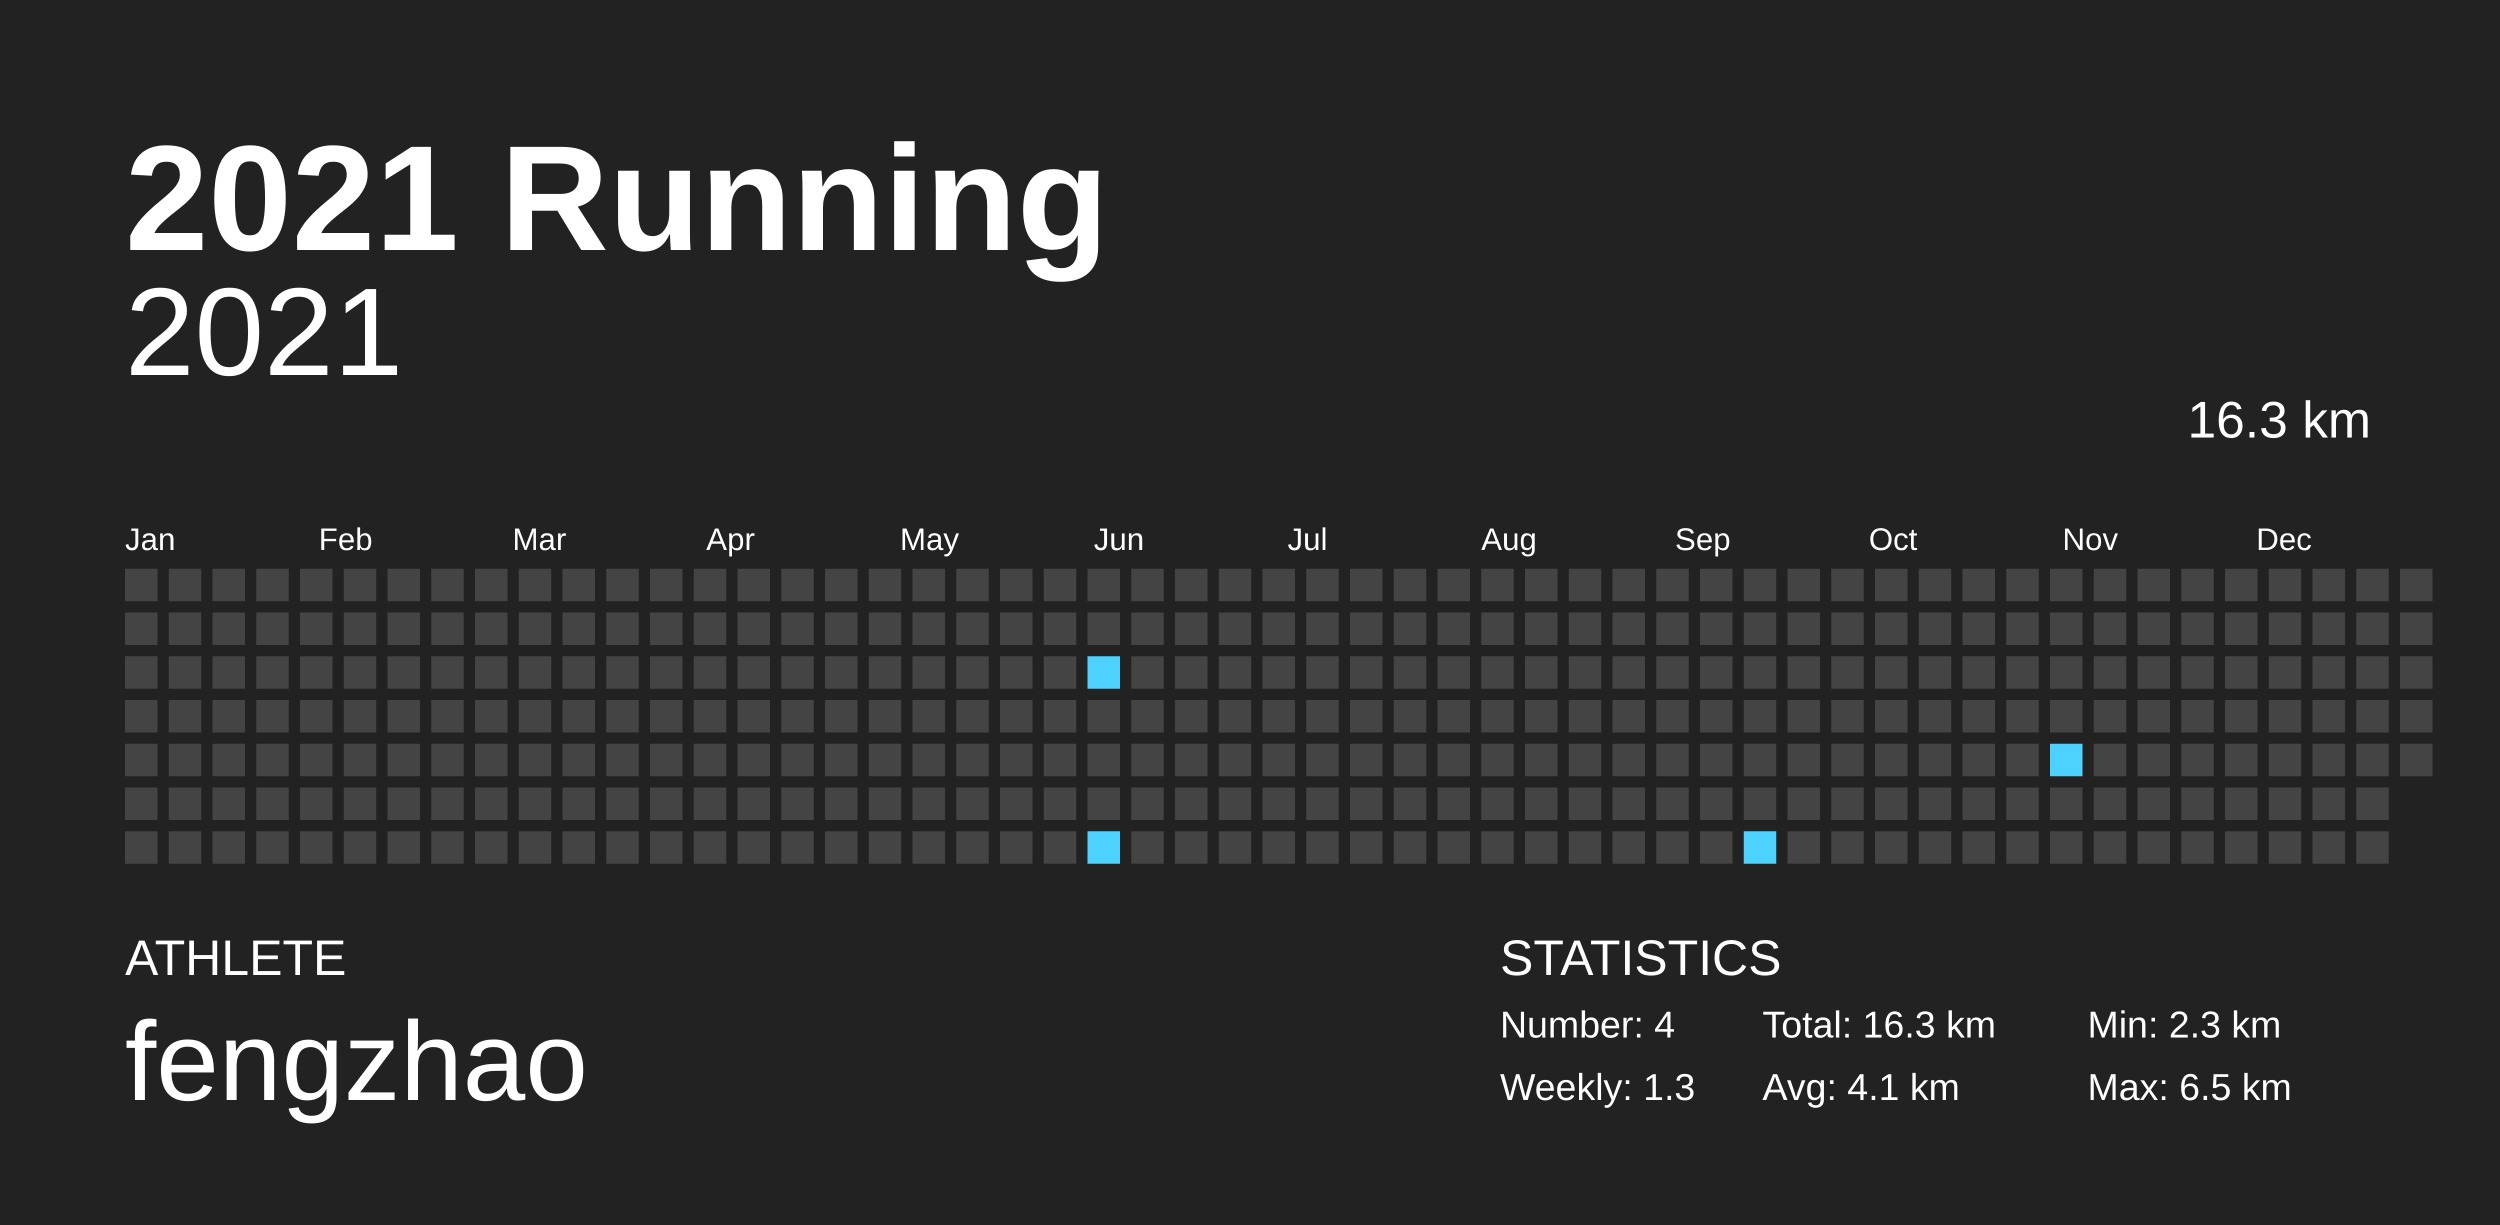
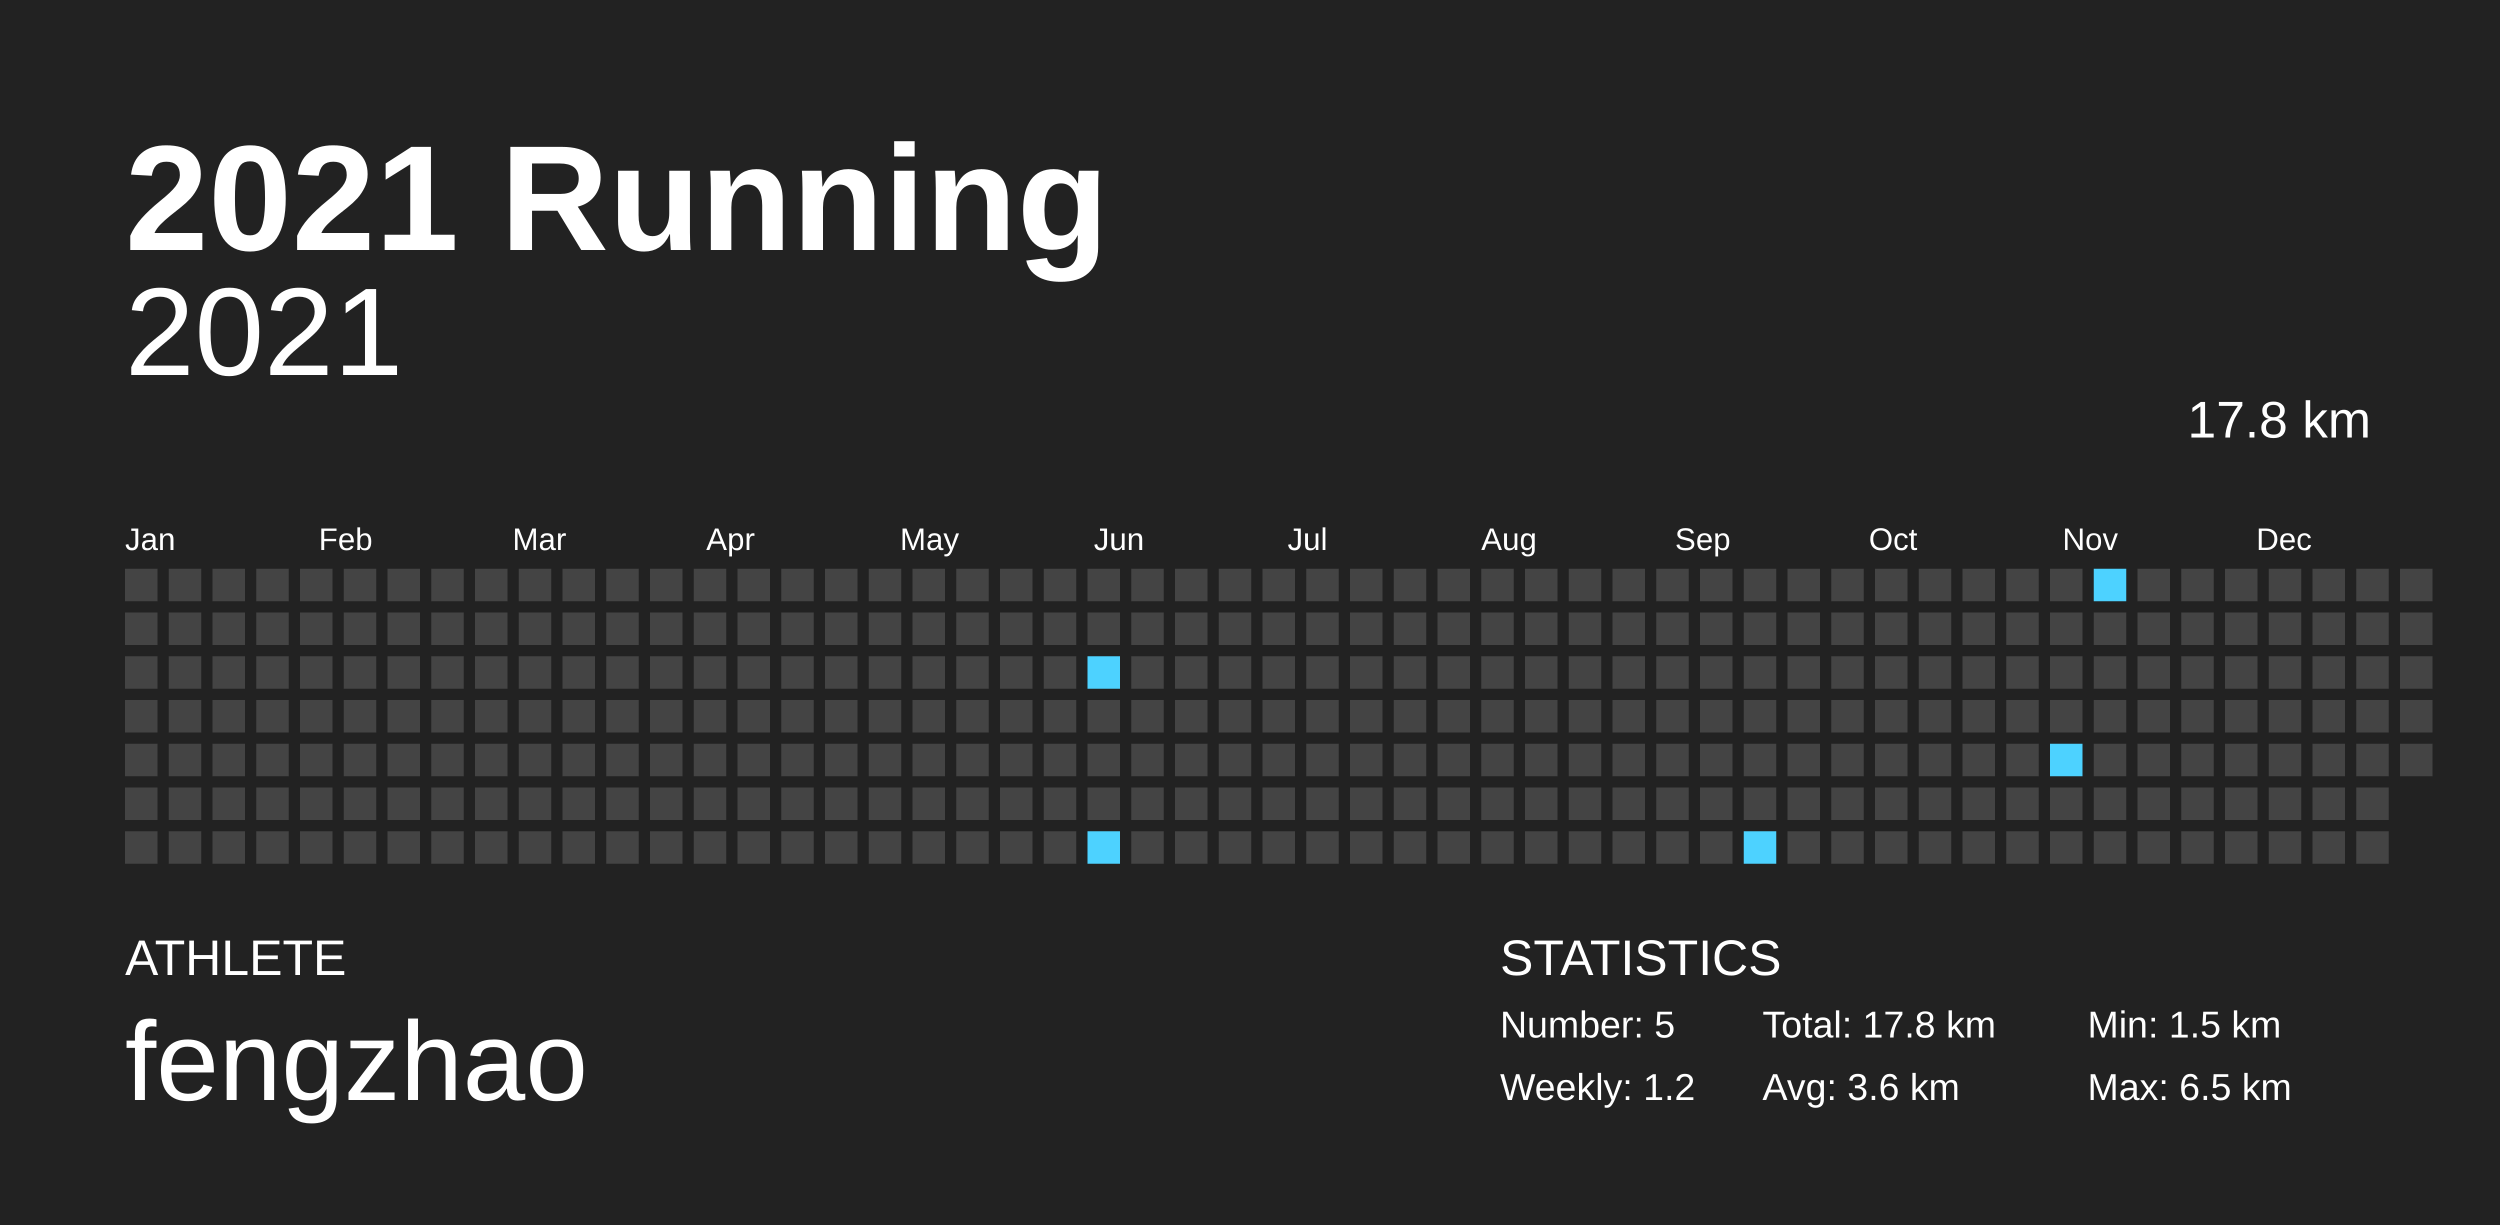
<svg xmlns="http://www.w3.org/2000/svg" baseProfile="full" height="98mm" version="1.1" viewBox="0,0,200,98" width="200mm">
  <defs />
  <rect fill="#222222" height="98" width="200" x="0" y="0" />
  <text fill="#FFFFFF" style="font-size:12px; font-family:Arial; font-weight:bold;" x="10" y="20">2021 Running</text>
  <text fill="#FFFFFF" style="font-size:4px; font-family:Arial" x="10" y="78">ATHLETE</text>
  <text fill="#FFFFFF" style="font-size:9px; font-family:Arial" x="10" y="88">fengzhao</text>
  <text fill="#FFFFFF" style="font-size:4px; font-family:Arial" x="120" y="78">STATISTICS</text>
-   <text fill="#FFFFFF" style="font-size:3px; font-family:Arial" x="120" y="83">Number: 4</text>
-   <text fill="#FFFFFF" style="font-size:3px; font-family:Arial" x="120" y="88">Weekly: 1.3</text>
-   <text fill="#FFFFFF" style="font-size:3px; font-family:Arial" x="141" y="83">Total: 16.3 km</text>
-   <text fill="#FFFFFF" style="font-size:3px; font-family:Arial" x="141" y="88">Avg: 4.1 km</text>
-   <text fill="#FFFFFF" style="font-size:3px; font-family:Arial" x="167" y="83">Min: 2.3 km</text>
+   <text fill="#FFFFFF" style="font-size:3px; font-family:Arial" x="120" y="83">Number: 5</text>
+   <text fill="#FFFFFF" style="font-size:3px; font-family:Arial" x="120" y="88">Weekly: 1.2</text>
+   <text fill="#FFFFFF" style="font-size:3px; font-family:Arial" x="141" y="83">Total: 17.8 km</text>
+   <text fill="#FFFFFF" style="font-size:3px; font-family:Arial" x="141" y="88">Avg: 3.6 km</text>
+   <text fill="#FFFFFF" style="font-size:3px; font-family:Arial" x="167" y="83">Min: 1.5 km</text>
  <text fill="#FFFFFF" style="font-size:3px; font-family:Arial" x="167" y="88">Max: 6.5 km</text>
  <text alignment-baseline="hanging" fill="#FFFFFF" style="font-size:10.0px; font-family:Arial;" x="10" y="30">2021</text>
-   <text alignment-baseline="hanging" fill="#FFFFFF" style="font-size:4.125px; font-family:Arial;" x="175" y="35">16.3 km</text>
+   <text alignment-baseline="hanging" fill="#FFFFFF" style="font-size:4.125px; font-family:Arial;" x="175" y="35">17.8 km</text>
  <text fill="#FFFFFF" style="font-size:2.5px; font-family:Arial" x="10.0" y="44">Jan</text>
  <text fill="#FFFFFF" style="font-size:2.5px; font-family:Arial" x="25.5" y="44">Feb</text>
  <text fill="#FFFFFF" style="font-size:2.5px; font-family:Arial" x="41.0" y="44">Mar</text>
  <text fill="#FFFFFF" style="font-size:2.5px; font-family:Arial" x="56.5" y="44">Apr</text>
  <text fill="#FFFFFF" style="font-size:2.5px; font-family:Arial" x="72.0" y="44">May</text>
  <text fill="#FFFFFF" style="font-size:2.5px; font-family:Arial" x="87.5" y="44">Jun</text>
  <text fill="#FFFFFF" style="font-size:2.5px; font-family:Arial" x="103.0" y="44">Jul</text>
  <text fill="#FFFFFF" style="font-size:2.5px; font-family:Arial" x="118.5" y="44">Aug</text>
  <text fill="#FFFFFF" style="font-size:2.5px; font-family:Arial" x="134.0" y="44">Sep</text>
  <text fill="#FFFFFF" style="font-size:2.5px; font-family:Arial" x="149.5" y="44">Oct</text>
  <text fill="#FFFFFF" style="font-size:2.5px; font-family:Arial" x="165.0" y="44">Nov</text>
  <text fill="#FFFFFF" style="font-size:2.5px; font-family:Arial" x="180.5" y="44">Dec</text>
  <rect fill="#444444" height="2.6" width="2.6" x="10.0" y="45.5" />
  <rect fill="#444444" height="2.6" width="2.6" x="10.0" y="49.0" />
  <rect fill="#444444" height="2.6" width="2.6" x="10.0" y="52.5" />
  <rect fill="#444444" height="2.6" width="2.6" x="10.0" y="56.0" />
  <rect fill="#444444" height="2.6" width="2.6" x="10.0" y="59.5" />
  <rect fill="#444444" height="2.6" width="2.6" x="10.0" y="63.0" />
  <rect fill="#444444" height="2.6" width="2.6" x="10.0" y="66.5" />
  <rect fill="#444444" height="2.6" width="2.6" x="13.5" y="45.5" />
  <rect fill="#444444" height="2.6" width="2.6" x="13.5" y="49.0" />
  <rect fill="#444444" height="2.6" width="2.6" x="13.5" y="52.5" />
  <rect fill="#444444" height="2.6" width="2.6" x="13.5" y="56.0" />
  <rect fill="#444444" height="2.6" width="2.6" x="13.5" y="59.5" />
  <rect fill="#444444" height="2.6" width="2.6" x="13.5" y="63.0" />
  <rect fill="#444444" height="2.6" width="2.6" x="13.5" y="66.5" />
  <rect fill="#444444" height="2.6" width="2.6" x="17.0" y="45.5" />
  <rect fill="#444444" height="2.6" width="2.6" x="17.0" y="49.0" />
  <rect fill="#444444" height="2.6" width="2.6" x="17.0" y="52.5" />
  <rect fill="#444444" height="2.6" width="2.6" x="17.0" y="56.0" />
  <rect fill="#444444" height="2.6" width="2.6" x="17.0" y="59.5" />
  <rect fill="#444444" height="2.6" width="2.6" x="17.0" y="63.0" />
  <rect fill="#444444" height="2.6" width="2.6" x="17.0" y="66.5" />
  <rect fill="#444444" height="2.6" width="2.6" x="20.5" y="45.5" />
  <rect fill="#444444" height="2.6" width="2.6" x="20.5" y="49.0" />
  <rect fill="#444444" height="2.6" width="2.6" x="20.5" y="52.5" />
  <rect fill="#444444" height="2.6" width="2.6" x="20.5" y="56.0" />
  <rect fill="#444444" height="2.6" width="2.6" x="20.5" y="59.5" />
  <rect fill="#444444" height="2.6" width="2.6" x="20.5" y="63.0" />
  <rect fill="#444444" height="2.6" width="2.6" x="20.5" y="66.5" />
  <rect fill="#444444" height="2.6" width="2.6" x="24.0" y="45.5" />
  <rect fill="#444444" height="2.6" width="2.6" x="24.0" y="49.0" />
  <rect fill="#444444" height="2.6" width="2.6" x="24.0" y="52.5" />
  <rect fill="#444444" height="2.6" width="2.6" x="24.0" y="56.0" />
  <rect fill="#444444" height="2.6" width="2.6" x="24.0" y="59.5" />
  <rect fill="#444444" height="2.6" width="2.6" x="24.0" y="63.0" />
  <rect fill="#444444" height="2.6" width="2.6" x="24.0" y="66.5" />
  <rect fill="#444444" height="2.6" width="2.6" x="27.5" y="45.5" />
  <rect fill="#444444" height="2.6" width="2.6" x="27.5" y="49.0" />
  <rect fill="#444444" height="2.6" width="2.6" x="27.5" y="52.5" />
  <rect fill="#444444" height="2.6" width="2.6" x="27.5" y="56.0" />
  <rect fill="#444444" height="2.6" width="2.6" x="27.5" y="59.5" />
  <rect fill="#444444" height="2.6" width="2.6" x="27.5" y="63.0" />
  <rect fill="#444444" height="2.6" width="2.6" x="27.5" y="66.5" />
  <rect fill="#444444" height="2.6" width="2.6" x="31.0" y="45.5" />
  <rect fill="#444444" height="2.6" width="2.6" x="31.0" y="49.0" />
  <rect fill="#444444" height="2.6" width="2.6" x="31.0" y="52.5" />
  <rect fill="#444444" height="2.6" width="2.6" x="31.0" y="56.0" />
  <rect fill="#444444" height="2.6" width="2.6" x="31.0" y="59.5" />
  <rect fill="#444444" height="2.6" width="2.6" x="31.0" y="63.0" />
  <rect fill="#444444" height="2.6" width="2.6" x="31.0" y="66.5" />
  <rect fill="#444444" height="2.6" width="2.6" x="34.5" y="45.5" />
  <rect fill="#444444" height="2.6" width="2.6" x="34.5" y="49.0" />
  <rect fill="#444444" height="2.6" width="2.6" x="34.5" y="52.5" />
  <rect fill="#444444" height="2.6" width="2.6" x="34.5" y="56.0" />
  <rect fill="#444444" height="2.6" width="2.6" x="34.5" y="59.5" />
  <rect fill="#444444" height="2.6" width="2.6" x="34.5" y="63.0" />
  <rect fill="#444444" height="2.6" width="2.6" x="34.5" y="66.5" />
  <rect fill="#444444" height="2.6" width="2.6" x="38.0" y="45.5" />
  <rect fill="#444444" height="2.6" width="2.6" x="38.0" y="49.0" />
  <rect fill="#444444" height="2.6" width="2.6" x="38.0" y="52.5" />
  <rect fill="#444444" height="2.6" width="2.6" x="38.0" y="56.0" />
  <rect fill="#444444" height="2.6" width="2.6" x="38.0" y="59.5" />
  <rect fill="#444444" height="2.6" width="2.6" x="38.0" y="63.0" />
  <rect fill="#444444" height="2.6" width="2.6" x="38.0" y="66.5" />
  <rect fill="#444444" height="2.6" width="2.6" x="41.5" y="45.5" />
  <rect fill="#444444" height="2.6" width="2.6" x="41.5" y="49.0" />
  <rect fill="#444444" height="2.6" width="2.6" x="41.5" y="52.5" />
  <rect fill="#444444" height="2.6" width="2.6" x="41.5" y="56.0" />
  <rect fill="#444444" height="2.6" width="2.6" x="41.5" y="59.5" />
  <rect fill="#444444" height="2.6" width="2.6" x="41.5" y="63.0" />
  <rect fill="#444444" height="2.6" width="2.6" x="41.5" y="66.5" />
  <rect fill="#444444" height="2.6" width="2.6" x="45.0" y="45.5" />
  <rect fill="#444444" height="2.6" width="2.6" x="45.0" y="49.0" />
  <rect fill="#444444" height="2.6" width="2.6" x="45.0" y="52.5" />
  <rect fill="#444444" height="2.6" width="2.6" x="45.0" y="56.0" />
  <rect fill="#444444" height="2.6" width="2.6" x="45.0" y="59.5" />
  <rect fill="#444444" height="2.6" width="2.6" x="45.0" y="63.0" />
  <rect fill="#444444" height="2.6" width="2.6" x="45.0" y="66.5" />
  <rect fill="#444444" height="2.6" width="2.6" x="48.5" y="45.5" />
  <rect fill="#444444" height="2.6" width="2.6" x="48.5" y="49.0" />
  <rect fill="#444444" height="2.6" width="2.6" x="48.5" y="52.5" />
  <rect fill="#444444" height="2.6" width="2.6" x="48.5" y="56.0" />
  <rect fill="#444444" height="2.6" width="2.6" x="48.5" y="59.5" />
  <rect fill="#444444" height="2.6" width="2.6" x="48.5" y="63.0" />
  <rect fill="#444444" height="2.6" width="2.6" x="48.5" y="66.5" />
  <rect fill="#444444" height="2.6" width="2.6" x="52.0" y="45.5" />
  <rect fill="#444444" height="2.6" width="2.6" x="52.0" y="49.0" />
  <rect fill="#444444" height="2.6" width="2.6" x="52.0" y="52.5" />
  <rect fill="#444444" height="2.6" width="2.6" x="52.0" y="56.0" />
  <rect fill="#444444" height="2.6" width="2.6" x="52.0" y="59.5" />
  <rect fill="#444444" height="2.6" width="2.6" x="52.0" y="63.0" />
  <rect fill="#444444" height="2.6" width="2.6" x="52.0" y="66.5" />
  <rect fill="#444444" height="2.6" width="2.6" x="55.5" y="45.5" />
  <rect fill="#444444" height="2.6" width="2.6" x="55.5" y="49.0" />
  <rect fill="#444444" height="2.6" width="2.6" x="55.5" y="52.5" />
  <rect fill="#444444" height="2.6" width="2.6" x="55.5" y="56.0" />
  <rect fill="#444444" height="2.6" width="2.6" x="55.5" y="59.5" />
  <rect fill="#444444" height="2.6" width="2.6" x="55.5" y="63.0" />
  <rect fill="#444444" height="2.6" width="2.6" x="55.5" y="66.5" />
  <rect fill="#444444" height="2.6" width="2.6" x="59.0" y="45.5" />
  <rect fill="#444444" height="2.6" width="2.6" x="59.0" y="49.0" />
  <rect fill="#444444" height="2.6" width="2.6" x="59.0" y="52.5" />
  <rect fill="#444444" height="2.6" width="2.6" x="59.0" y="56.0" />
  <rect fill="#444444" height="2.6" width="2.6" x="59.0" y="59.5" />
  <rect fill="#444444" height="2.6" width="2.6" x="59.0" y="63.0" />
  <rect fill="#444444" height="2.6" width="2.6" x="59.0" y="66.5" />
  <rect fill="#444444" height="2.6" width="2.6" x="62.5" y="45.5" />
  <rect fill="#444444" height="2.6" width="2.6" x="62.5" y="49.0" />
  <rect fill="#444444" height="2.6" width="2.6" x="62.5" y="52.5" />
  <rect fill="#444444" height="2.6" width="2.6" x="62.5" y="56.0" />
  <rect fill="#444444" height="2.6" width="2.6" x="62.5" y="59.5" />
  <rect fill="#444444" height="2.6" width="2.6" x="62.5" y="63.0" />
  <rect fill="#444444" height="2.6" width="2.6" x="62.5" y="66.5" />
  <rect fill="#444444" height="2.6" width="2.6" x="66.0" y="45.5" />
  <rect fill="#444444" height="2.6" width="2.6" x="66.0" y="49.0" />
  <rect fill="#444444" height="2.6" width="2.6" x="66.0" y="52.5" />
  <rect fill="#444444" height="2.6" width="2.6" x="66.0" y="56.0" />
  <rect fill="#444444" height="2.6" width="2.6" x="66.0" y="59.5" />
  <rect fill="#444444" height="2.6" width="2.6" x="66.0" y="63.0" />
  <rect fill="#444444" height="2.6" width="2.6" x="66.0" y="66.5" />
  <rect fill="#444444" height="2.6" width="2.6" x="69.5" y="45.5" />
  <rect fill="#444444" height="2.6" width="2.6" x="69.5" y="49.0" />
  <rect fill="#444444" height="2.6" width="2.6" x="69.5" y="52.5" />
  <rect fill="#444444" height="2.6" width="2.6" x="69.5" y="56.0" />
  <rect fill="#444444" height="2.6" width="2.6" x="69.5" y="59.5" />
  <rect fill="#444444" height="2.6" width="2.6" x="69.5" y="63.0" />
  <rect fill="#444444" height="2.6" width="2.6" x="69.5" y="66.5" />
  <rect fill="#444444" height="2.6" width="2.6" x="73.0" y="45.5" />
  <rect fill="#444444" height="2.6" width="2.6" x="73.0" y="49.0" />
  <rect fill="#444444" height="2.6" width="2.6" x="73.0" y="52.5" />
  <rect fill="#444444" height="2.6" width="2.6" x="73.0" y="56.0" />
  <rect fill="#444444" height="2.6" width="2.6" x="73.0" y="59.5" />
  <rect fill="#444444" height="2.6" width="2.6" x="73.0" y="63.0" />
  <rect fill="#444444" height="2.6" width="2.6" x="73.0" y="66.5" />
  <rect fill="#444444" height="2.6" width="2.6" x="76.5" y="45.5" />
  <rect fill="#444444" height="2.6" width="2.6" x="76.5" y="49.0" />
  <rect fill="#444444" height="2.6" width="2.6" x="76.5" y="52.5" />
  <rect fill="#444444" height="2.6" width="2.6" x="76.5" y="56.0" />
  <rect fill="#444444" height="2.6" width="2.6" x="76.5" y="59.5" />
  <rect fill="#444444" height="2.6" width="2.6" x="76.5" y="63.0" />
  <rect fill="#444444" height="2.6" width="2.6" x="76.5" y="66.5" />
  <rect fill="#444444" height="2.6" width="2.6" x="80.0" y="45.5" />
  <rect fill="#444444" height="2.6" width="2.6" x="80.0" y="49.0" />
  <rect fill="#444444" height="2.6" width="2.6" x="80.0" y="52.5" />
  <rect fill="#444444" height="2.6" width="2.6" x="80.0" y="56.0" />
  <rect fill="#444444" height="2.6" width="2.6" x="80.0" y="59.5" />
  <rect fill="#444444" height="2.6" width="2.6" x="80.0" y="63.0" />
  <rect fill="#444444" height="2.6" width="2.6" x="80.0" y="66.5" />
  <rect fill="#444444" height="2.6" width="2.6" x="83.5" y="45.5" />
  <rect fill="#444444" height="2.6" width="2.6" x="83.5" y="49.0" />
  <rect fill="#444444" height="2.6" width="2.6" x="83.5" y="52.5" />
  <rect fill="#444444" height="2.6" width="2.6" x="83.5" y="56.0" />
  <rect fill="#444444" height="2.6" width="2.6" x="83.5" y="59.5" />
  <rect fill="#444444" height="2.6" width="2.6" x="83.5" y="63.0" />
  <rect fill="#444444" height="2.6" width="2.6" x="83.5" y="66.5" />
  <rect fill="#444444" height="2.6" width="2.6" x="87.0" y="45.5" />
  <rect fill="#444444" height="2.6" width="2.6" x="87.0" y="49.0" />
  <rect fill="#4dd2ff" height="2.6" width="2.6" x="87.0" y="52.5" />
  <rect fill="#444444" height="2.6" width="2.6" x="87.0" y="56.0" />
  <rect fill="#444444" height="2.6" width="2.6" x="87.0" y="59.5" />
  <rect fill="#444444" height="2.6" width="2.6" x="87.0" y="63.0" />
  <rect fill="#4dd2ff" height="2.6" width="2.6" x="87.0" y="66.5" />
  <rect fill="#444444" height="2.6" width="2.6" x="90.5" y="45.5" />
  <rect fill="#444444" height="2.6" width="2.6" x="90.5" y="49.0" />
  <rect fill="#444444" height="2.6" width="2.6" x="90.5" y="52.5" />
  <rect fill="#444444" height="2.6" width="2.6" x="90.5" y="56.0" />
  <rect fill="#444444" height="2.6" width="2.6" x="90.5" y="59.5" />
  <rect fill="#444444" height="2.6" width="2.6" x="90.5" y="63.0" />
  <rect fill="#444444" height="2.6" width="2.6" x="90.5" y="66.5" />
  <rect fill="#444444" height="2.6" width="2.6" x="94.0" y="45.5" />
  <rect fill="#444444" height="2.6" width="2.6" x="94.0" y="49.0" />
  <rect fill="#444444" height="2.6" width="2.6" x="94.0" y="52.5" />
  <rect fill="#444444" height="2.6" width="2.6" x="94.0" y="56.0" />
  <rect fill="#444444" height="2.6" width="2.6" x="94.0" y="59.5" />
  <rect fill="#444444" height="2.6" width="2.6" x="94.0" y="63.0" />
  <rect fill="#444444" height="2.6" width="2.6" x="94.0" y="66.5" />
  <rect fill="#444444" height="2.6" width="2.6" x="97.5" y="45.5" />
  <rect fill="#444444" height="2.6" width="2.6" x="97.5" y="49.0" />
  <rect fill="#444444" height="2.6" width="2.6" x="97.5" y="52.5" />
  <rect fill="#444444" height="2.6" width="2.6" x="97.5" y="56.0" />
  <rect fill="#444444" height="2.6" width="2.6" x="97.5" y="59.5" />
  <rect fill="#444444" height="2.6" width="2.6" x="97.5" y="63.0" />
  <rect fill="#444444" height="2.6" width="2.6" x="97.5" y="66.5" />
  <rect fill="#444444" height="2.6" width="2.6" x="101.0" y="45.5" />
  <rect fill="#444444" height="2.6" width="2.6" x="101.0" y="49.0" />
  <rect fill="#444444" height="2.6" width="2.6" x="101.0" y="52.5" />
  <rect fill="#444444" height="2.6" width="2.6" x="101.0" y="56.0" />
  <rect fill="#444444" height="2.6" width="2.6" x="101.0" y="59.5" />
  <rect fill="#444444" height="2.6" width="2.6" x="101.0" y="63.0" />
  <rect fill="#444444" height="2.6" width="2.6" x="101.0" y="66.5" />
  <rect fill="#444444" height="2.6" width="2.6" x="104.5" y="45.5" />
  <rect fill="#444444" height="2.6" width="2.6" x="104.5" y="49.0" />
  <rect fill="#444444" height="2.6" width="2.6" x="104.5" y="52.5" />
  <rect fill="#444444" height="2.6" width="2.6" x="104.5" y="56.0" />
  <rect fill="#444444" height="2.6" width="2.6" x="104.5" y="59.5" />
  <rect fill="#444444" height="2.6" width="2.6" x="104.5" y="63.0" />
  <rect fill="#444444" height="2.6" width="2.6" x="104.5" y="66.5" />
  <rect fill="#444444" height="2.6" width="2.6" x="108.0" y="45.5" />
  <rect fill="#444444" height="2.6" width="2.6" x="108.0" y="49.0" />
  <rect fill="#444444" height="2.6" width="2.6" x="108.0" y="52.5" />
  <rect fill="#444444" height="2.6" width="2.6" x="108.0" y="56.0" />
  <rect fill="#444444" height="2.6" width="2.6" x="108.0" y="59.5" />
  <rect fill="#444444" height="2.6" width="2.6" x="108.0" y="63.0" />
  <rect fill="#444444" height="2.6" width="2.6" x="108.0" y="66.5" />
  <rect fill="#444444" height="2.6" width="2.6" x="111.5" y="45.5" />
  <rect fill="#444444" height="2.6" width="2.6" x="111.5" y="49.0" />
  <rect fill="#444444" height="2.6" width="2.6" x="111.5" y="52.5" />
  <rect fill="#444444" height="2.6" width="2.6" x="111.5" y="56.0" />
  <rect fill="#444444" height="2.6" width="2.6" x="111.5" y="59.5" />
  <rect fill="#444444" height="2.6" width="2.6" x="111.5" y="63.0" />
  <rect fill="#444444" height="2.6" width="2.6" x="111.5" y="66.5" />
  <rect fill="#444444" height="2.6" width="2.6" x="115.0" y="45.5" />
  <rect fill="#444444" height="2.6" width="2.6" x="115.0" y="49.0" />
  <rect fill="#444444" height="2.6" width="2.6" x="115.0" y="52.5" />
  <rect fill="#444444" height="2.6" width="2.6" x="115.0" y="56.0" />
  <rect fill="#444444" height="2.6" width="2.6" x="115.0" y="59.5" />
  <rect fill="#444444" height="2.6" width="2.6" x="115.0" y="63.0" />
  <rect fill="#444444" height="2.6" width="2.6" x="115.0" y="66.5" />
  <rect fill="#444444" height="2.6" width="2.6" x="118.5" y="45.5" />
  <rect fill="#444444" height="2.6" width="2.6" x="118.5" y="49.0" />
  <rect fill="#444444" height="2.6" width="2.6" x="118.5" y="52.5" />
  <rect fill="#444444" height="2.6" width="2.6" x="118.5" y="56.0" />
  <rect fill="#444444" height="2.6" width="2.6" x="118.5" y="59.5" />
  <rect fill="#444444" height="2.6" width="2.6" x="118.5" y="63.0" />
  <rect fill="#444444" height="2.6" width="2.6" x="118.5" y="66.5" />
  <rect fill="#444444" height="2.6" width="2.6" x="122.0" y="45.5" />
  <rect fill="#444444" height="2.6" width="2.6" x="122.0" y="49.0" />
  <rect fill="#444444" height="2.6" width="2.6" x="122.0" y="52.5" />
  <rect fill="#444444" height="2.6" width="2.6" x="122.0" y="56.0" />
  <rect fill="#444444" height="2.6" width="2.6" x="122.0" y="59.5" />
  <rect fill="#444444" height="2.6" width="2.6" x="122.0" y="63.0" />
  <rect fill="#444444" height="2.6" width="2.6" x="122.0" y="66.5" />
  <rect fill="#444444" height="2.6" width="2.6" x="125.5" y="45.5" />
  <rect fill="#444444" height="2.6" width="2.6" x="125.5" y="49.0" />
  <rect fill="#444444" height="2.6" width="2.6" x="125.5" y="52.5" />
  <rect fill="#444444" height="2.6" width="2.6" x="125.5" y="56.0" />
  <rect fill="#444444" height="2.6" width="2.6" x="125.5" y="59.5" />
  <rect fill="#444444" height="2.6" width="2.6" x="125.5" y="63.0" />
  <rect fill="#444444" height="2.6" width="2.6" x="125.5" y="66.5" />
  <rect fill="#444444" height="2.6" width="2.6" x="129.0" y="45.5" />
  <rect fill="#444444" height="2.6" width="2.6" x="129.0" y="49.0" />
  <rect fill="#444444" height="2.6" width="2.6" x="129.0" y="52.5" />
  <rect fill="#444444" height="2.6" width="2.6" x="129.0" y="56.0" />
  <rect fill="#444444" height="2.6" width="2.6" x="129.0" y="59.5" />
  <rect fill="#444444" height="2.6" width="2.6" x="129.0" y="63.0" />
  <rect fill="#444444" height="2.6" width="2.6" x="129.0" y="66.5" />
  <rect fill="#444444" height="2.6" width="2.6" x="132.5" y="45.5" />
  <rect fill="#444444" height="2.6" width="2.6" x="132.5" y="49.0" />
  <rect fill="#444444" height="2.6" width="2.6" x="132.5" y="52.5" />
  <rect fill="#444444" height="2.6" width="2.6" x="132.5" y="56.0" />
  <rect fill="#444444" height="2.6" width="2.6" x="132.5" y="59.5" />
  <rect fill="#444444" height="2.6" width="2.6" x="132.5" y="63.0" />
  <rect fill="#444444" height="2.6" width="2.6" x="132.5" y="66.5" />
  <rect fill="#444444" height="2.6" width="2.6" x="136.0" y="45.5" />
  <rect fill="#444444" height="2.6" width="2.6" x="136.0" y="49.0" />
  <rect fill="#444444" height="2.6" width="2.6" x="136.0" y="52.5" />
  <rect fill="#444444" height="2.6" width="2.6" x="136.0" y="56.0" />
  <rect fill="#444444" height="2.6" width="2.6" x="136.0" y="59.5" />
  <rect fill="#444444" height="2.6" width="2.6" x="136.0" y="63.0" />
  <rect fill="#444444" height="2.6" width="2.6" x="136.0" y="66.5" />
  <rect fill="#444444" height="2.6" width="2.6" x="139.5" y="45.5" />
  <rect fill="#444444" height="2.6" width="2.6" x="139.5" y="49.0" />
  <rect fill="#444444" height="2.6" width="2.6" x="139.5" y="52.5" />
  <rect fill="#444444" height="2.6" width="2.6" x="139.5" y="56.0" />
  <rect fill="#444444" height="2.6" width="2.6" x="139.5" y="59.5" />
  <rect fill="#444444" height="2.6" width="2.6" x="139.5" y="63.0" />
  <rect fill="#4dd2ff" height="2.6" width="2.6" x="139.5" y="66.5" />
  <rect fill="#444444" height="2.6" width="2.6" x="143.0" y="45.5" />
  <rect fill="#444444" height="2.6" width="2.6" x="143.0" y="49.0" />
  <rect fill="#444444" height="2.6" width="2.6" x="143.0" y="52.5" />
  <rect fill="#444444" height="2.6" width="2.6" x="143.0" y="56.0" />
  <rect fill="#444444" height="2.6" width="2.6" x="143.0" y="59.5" />
  <rect fill="#444444" height="2.6" width="2.6" x="143.0" y="63.0" />
  <rect fill="#444444" height="2.6" width="2.6" x="143.0" y="66.5" />
  <rect fill="#444444" height="2.6" width="2.6" x="146.5" y="45.5" />
  <rect fill="#444444" height="2.6" width="2.6" x="146.5" y="49.0" />
  <rect fill="#444444" height="2.6" width="2.6" x="146.5" y="52.5" />
  <rect fill="#444444" height="2.6" width="2.6" x="146.5" y="56.0" />
  <rect fill="#444444" height="2.6" width="2.6" x="146.5" y="59.5" />
  <rect fill="#444444" height="2.6" width="2.6" x="146.5" y="63.0" />
  <rect fill="#444444" height="2.6" width="2.6" x="146.5" y="66.5" />
  <rect fill="#444444" height="2.6" width="2.6" x="150.0" y="45.5" />
  <rect fill="#444444" height="2.6" width="2.6" x="150.0" y="49.0" />
  <rect fill="#444444" height="2.6" width="2.6" x="150.0" y="52.5" />
  <rect fill="#444444" height="2.6" width="2.6" x="150.0" y="56.0" />
  <rect fill="#444444" height="2.6" width="2.6" x="150.0" y="59.5" />
  <rect fill="#444444" height="2.6" width="2.6" x="150.0" y="63.0" />
  <rect fill="#444444" height="2.6" width="2.6" x="150.0" y="66.5" />
  <rect fill="#444444" height="2.6" width="2.6" x="153.5" y="45.5" />
  <rect fill="#444444" height="2.6" width="2.6" x="153.5" y="49.0" />
  <rect fill="#444444" height="2.6" width="2.6" x="153.5" y="52.5" />
  <rect fill="#444444" height="2.6" width="2.6" x="153.5" y="56.0" />
  <rect fill="#444444" height="2.6" width="2.6" x="153.5" y="59.5" />
  <rect fill="#444444" height="2.6" width="2.6" x="153.5" y="63.0" />
  <rect fill="#444444" height="2.6" width="2.6" x="153.5" y="66.5" />
  <rect fill="#444444" height="2.6" width="2.6" x="157.0" y="45.5" />
  <rect fill="#444444" height="2.6" width="2.6" x="157.0" y="49.0" />
  <rect fill="#444444" height="2.6" width="2.6" x="157.0" y="52.5" />
  <rect fill="#444444" height="2.6" width="2.6" x="157.0" y="56.0" />
  <rect fill="#444444" height="2.6" width="2.6" x="157.0" y="59.5" />
  <rect fill="#444444" height="2.6" width="2.6" x="157.0" y="63.0" />
  <rect fill="#444444" height="2.6" width="2.6" x="157.0" y="66.5" />
  <rect fill="#444444" height="2.6" width="2.6" x="160.5" y="45.5" />
  <rect fill="#444444" height="2.6" width="2.6" x="160.5" y="49.0" />
  <rect fill="#444444" height="2.6" width="2.6" x="160.5" y="52.5" />
  <rect fill="#444444" height="2.6" width="2.6" x="160.5" y="56.0" />
  <rect fill="#444444" height="2.6" width="2.6" x="160.5" y="59.5" />
  <rect fill="#444444" height="2.6" width="2.6" x="160.5" y="63.0" />
  <rect fill="#444444" height="2.6" width="2.6" x="160.5" y="66.5" />
  <rect fill="#444444" height="2.6" width="2.6" x="164.0" y="45.5" />
  <rect fill="#444444" height="2.6" width="2.6" x="164.0" y="49.0" />
  <rect fill="#444444" height="2.6" width="2.6" x="164.0" y="52.5" />
  <rect fill="#444444" height="2.6" width="2.6" x="164.0" y="56.0" />
  <rect fill="#4dd2ff" height="2.6" width="2.6" x="164.0" y="59.5" />
  <rect fill="#444444" height="2.6" width="2.6" x="164.0" y="63.0" />
  <rect fill="#444444" height="2.6" width="2.6" x="164.0" y="66.5" />
-   <rect fill="#444444" height="2.6" width="2.6" x="167.5" y="45.5" />
+   <rect fill="#4dd2ff" height="2.6" width="2.6" x="167.5" y="45.5" />
  <rect fill="#444444" height="2.6" width="2.6" x="167.5" y="49.0" />
  <rect fill="#444444" height="2.6" width="2.6" x="167.5" y="52.5" />
  <rect fill="#444444" height="2.6" width="2.6" x="167.5" y="56.0" />
  <rect fill="#444444" height="2.6" width="2.6" x="167.5" y="59.5" />
  <rect fill="#444444" height="2.6" width="2.6" x="167.5" y="63.0" />
  <rect fill="#444444" height="2.6" width="2.6" x="167.5" y="66.5" />
  <rect fill="#444444" height="2.6" width="2.6" x="171.0" y="45.5" />
  <rect fill="#444444" height="2.6" width="2.6" x="171.0" y="49.0" />
  <rect fill="#444444" height="2.6" width="2.6" x="171.0" y="52.5" />
  <rect fill="#444444" height="2.6" width="2.6" x="171.0" y="56.0" />
  <rect fill="#444444" height="2.6" width="2.6" x="171.0" y="59.5" />
  <rect fill="#444444" height="2.6" width="2.6" x="171.0" y="63.0" />
  <rect fill="#444444" height="2.6" width="2.6" x="171.0" y="66.5" />
  <rect fill="#444444" height="2.6" width="2.6" x="174.5" y="45.5" />
  <rect fill="#444444" height="2.6" width="2.6" x="174.5" y="49.0" />
  <rect fill="#444444" height="2.6" width="2.6" x="174.5" y="52.5" />
  <rect fill="#444444" height="2.6" width="2.6" x="174.5" y="56.0" />
  <rect fill="#444444" height="2.6" width="2.6" x="174.5" y="59.5" />
  <rect fill="#444444" height="2.6" width="2.6" x="174.5" y="63.0" />
  <rect fill="#444444" height="2.6" width="2.6" x="174.5" y="66.5" />
  <rect fill="#444444" height="2.6" width="2.6" x="178.0" y="45.5" />
  <rect fill="#444444" height="2.6" width="2.6" x="178.0" y="49.0" />
  <rect fill="#444444" height="2.6" width="2.6" x="178.0" y="52.5" />
  <rect fill="#444444" height="2.6" width="2.6" x="178.0" y="56.0" />
  <rect fill="#444444" height="2.6" width="2.6" x="178.0" y="59.5" />
  <rect fill="#444444" height="2.6" width="2.6" x="178.0" y="63.0" />
  <rect fill="#444444" height="2.6" width="2.6" x="178.0" y="66.5" />
  <rect fill="#444444" height="2.6" width="2.6" x="181.5" y="45.5" />
  <rect fill="#444444" height="2.6" width="2.6" x="181.5" y="49.0" />
  <rect fill="#444444" height="2.6" width="2.6" x="181.5" y="52.5" />
  <rect fill="#444444" height="2.6" width="2.6" x="181.5" y="56.0" />
  <rect fill="#444444" height="2.6" width="2.6" x="181.5" y="59.5" />
  <rect fill="#444444" height="2.6" width="2.6" x="181.5" y="63.0" />
  <rect fill="#444444" height="2.6" width="2.6" x="181.5" y="66.5" />
  <rect fill="#444444" height="2.6" width="2.6" x="185.0" y="45.5" />
  <rect fill="#444444" height="2.6" width="2.6" x="185.0" y="49.0" />
  <rect fill="#444444" height="2.6" width="2.6" x="185.0" y="52.5" />
  <rect fill="#444444" height="2.6" width="2.6" x="185.0" y="56.0" />
  <rect fill="#444444" height="2.6" width="2.6" x="185.0" y="59.5" />
  <rect fill="#444444" height="2.6" width="2.6" x="185.0" y="63.0" />
  <rect fill="#444444" height="2.6" width="2.6" x="185.0" y="66.5" />
  <rect fill="#444444" height="2.6" width="2.6" x="188.5" y="45.5" />
  <rect fill="#444444" height="2.6" width="2.6" x="188.5" y="49.0" />
  <rect fill="#444444" height="2.6" width="2.6" x="188.5" y="52.5" />
  <rect fill="#444444" height="2.6" width="2.6" x="188.5" y="56.0" />
  <rect fill="#444444" height="2.6" width="2.6" x="188.5" y="59.5" />
  <rect fill="#444444" height="2.6" width="2.6" x="188.5" y="63.0" />
  <rect fill="#444444" height="2.6" width="2.6" x="188.5" y="66.5" />
  <rect fill="#444444" height="2.6" width="2.6" x="192.0" y="45.5" />
  <rect fill="#444444" height="2.6" width="2.6" x="192.0" y="49.0" />
  <rect fill="#444444" height="2.6" width="2.6" x="192.0" y="52.5" />
  <rect fill="#444444" height="2.6" width="2.6" x="192.0" y="56.0" />
  <rect fill="#444444" height="2.6" width="2.6" x="192.0" y="59.5" />
</svg>
